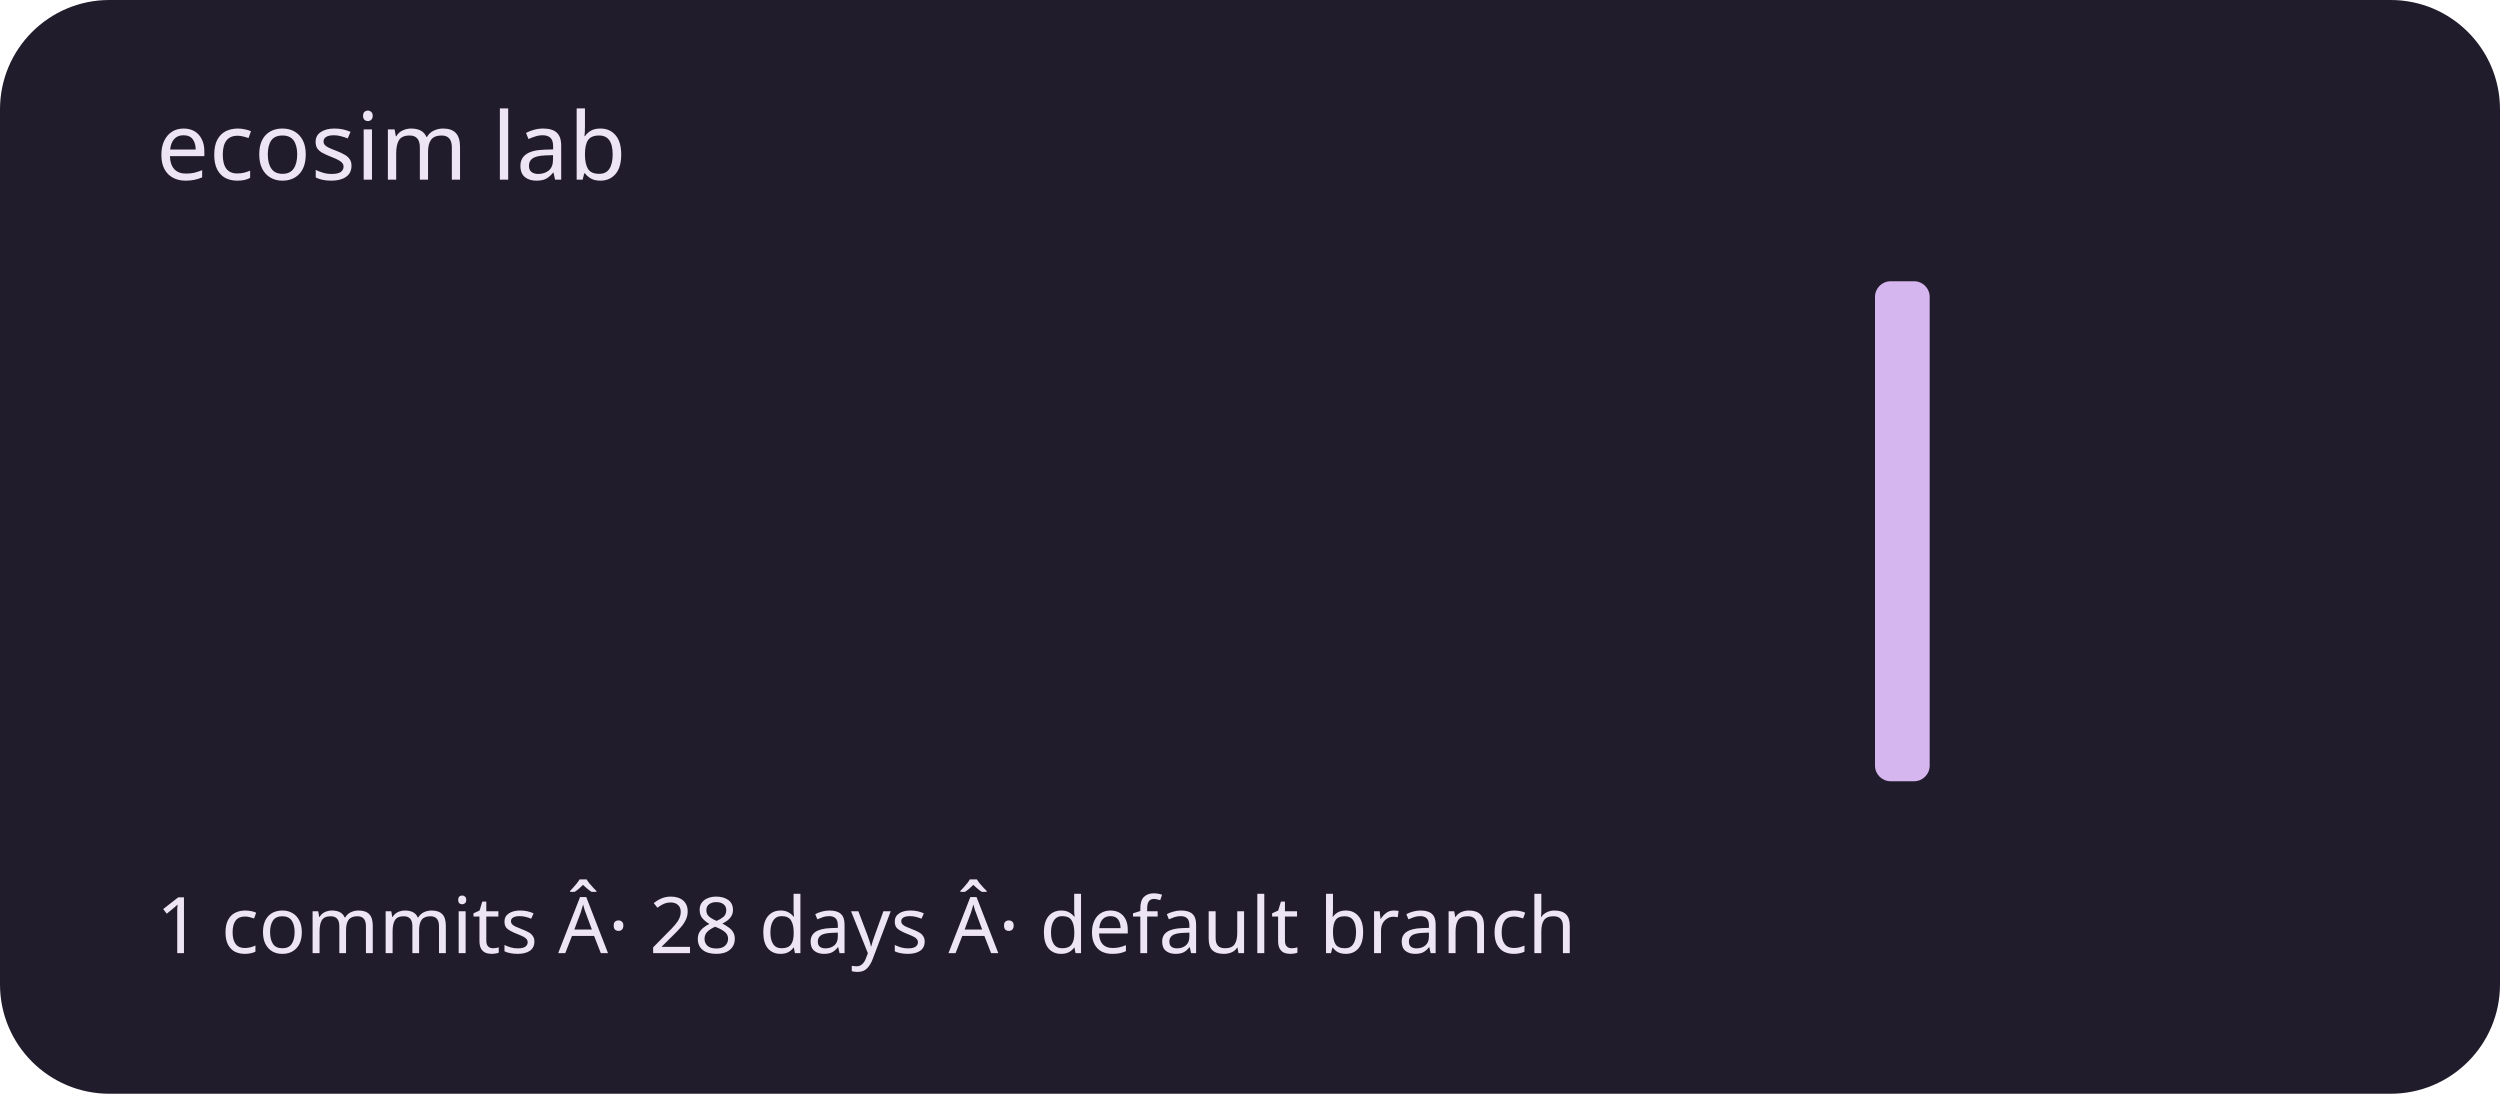
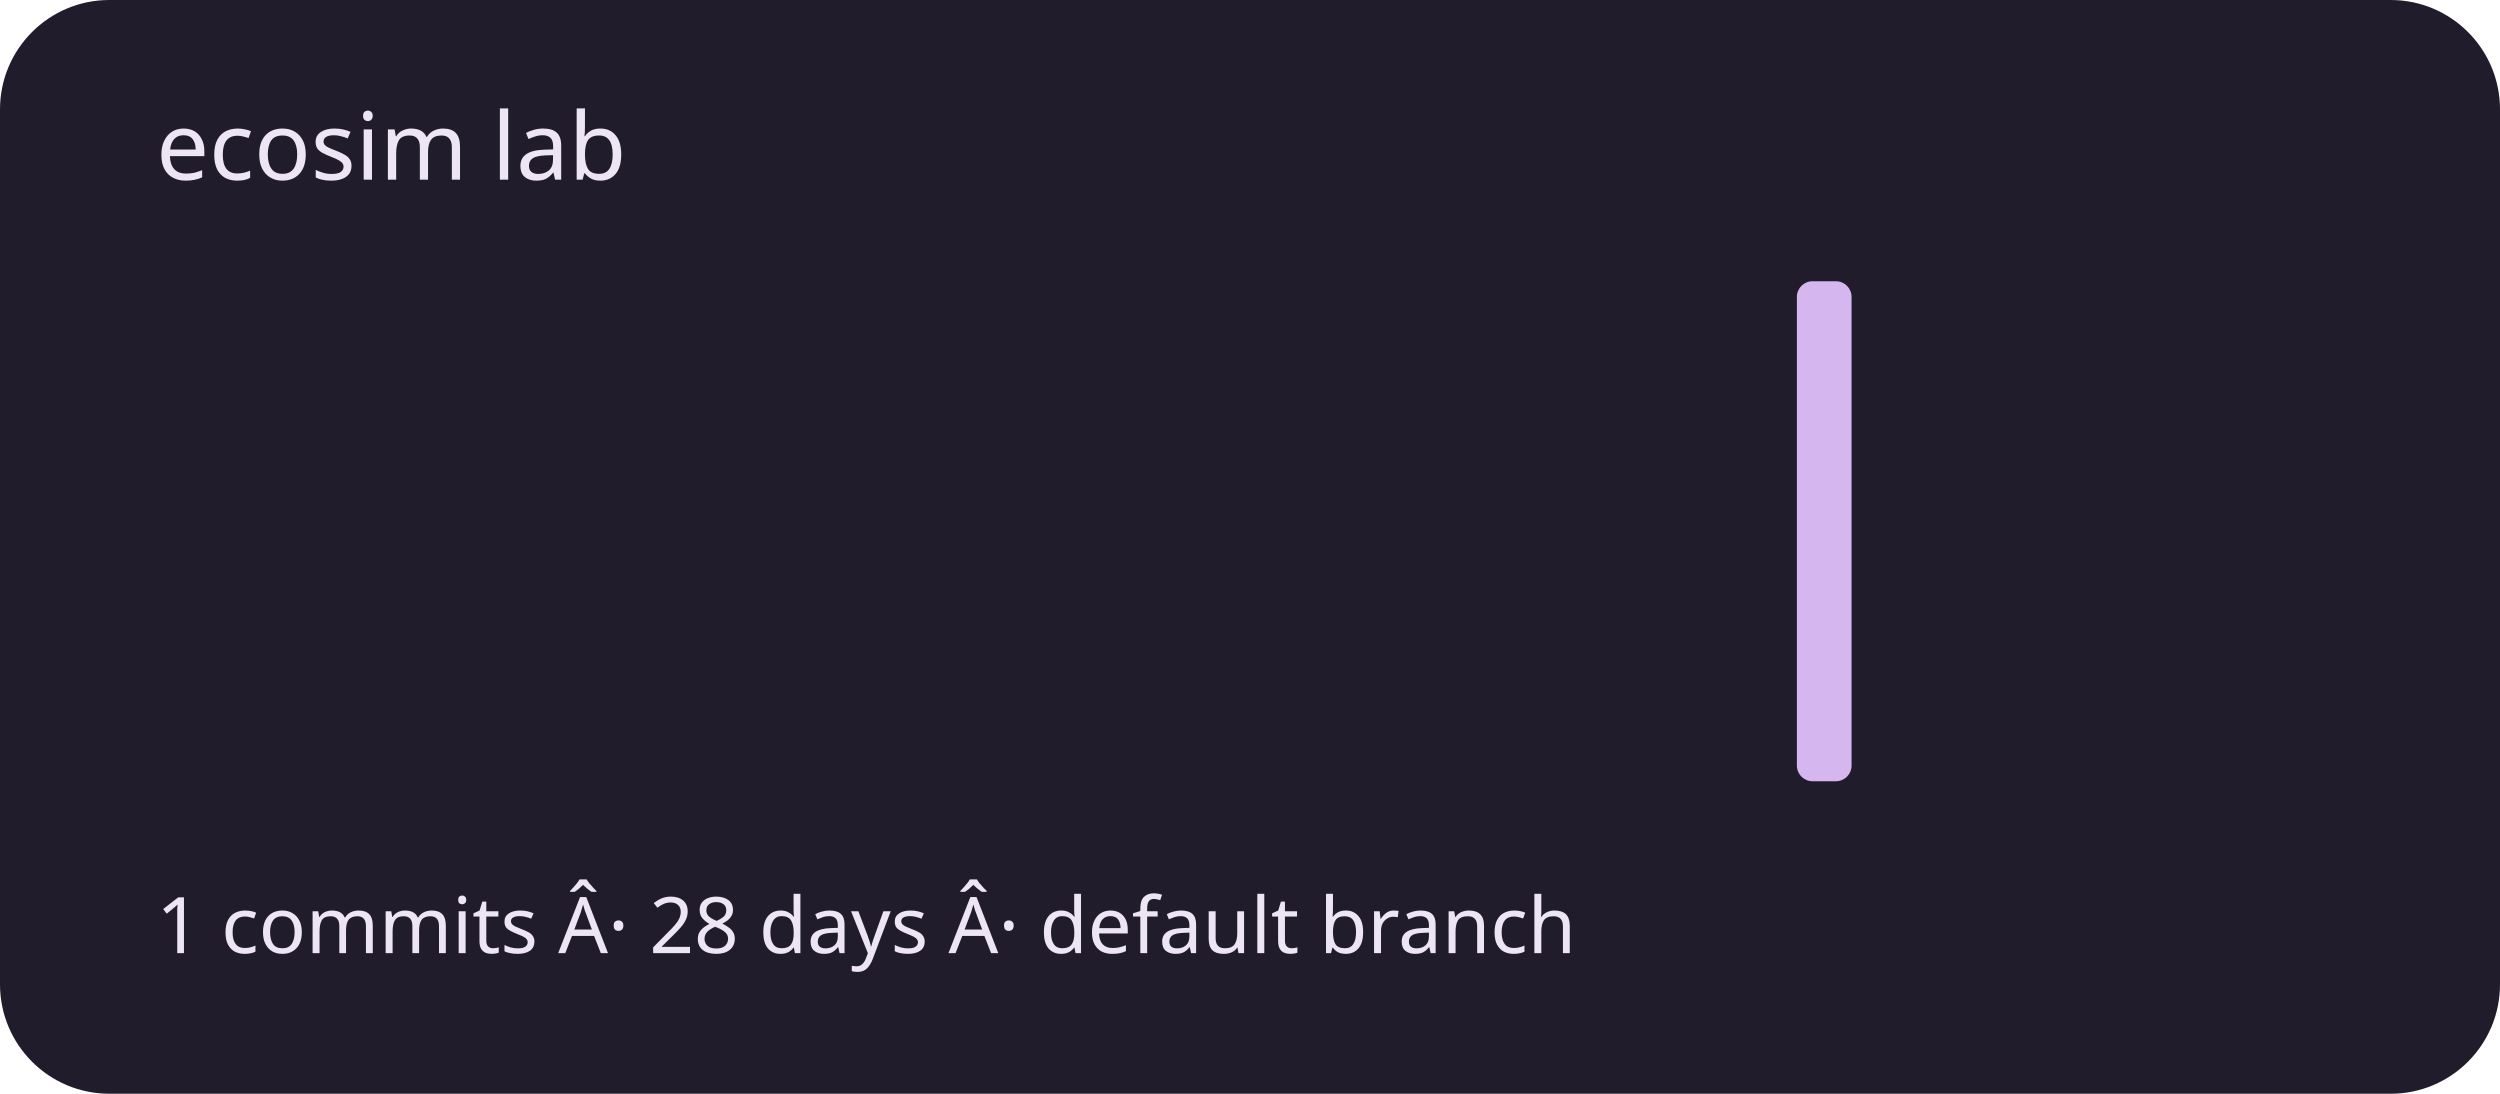
<svg xmlns="http://www.w3.org/2000/svg" viewBox="0 0 320 140" role="img" aria-labelledby="title description">
  <rect width="320" height="140" rx="14" fill="#211c2b" />
  <g fill="#d5b6ef">
    <rect x="20" y="100" width="7" height="0" rx="2" />
    <rect x="30" y="100" width="7" height="0" rx="2" />
    <rect x="40" y="100" width="7" height="0" rx="2" />
    <rect x="50" y="100" width="7" height="0" rx="2" />
    <rect x="60" y="100" width="7" height="0" rx="2" />
    <rect x="70" y="100" width="7" height="0" rx="2" />
    <rect x="80" y="100" width="7" height="0" rx="2" />
    <rect x="90" y="100" width="7" height="0" rx="2" />
    <rect x="100" y="100" width="7" height="0" rx="2" />
    <rect x="110" y="100" width="7" height="0" rx="2" />
    <rect x="120" y="100" width="7" height="0" rx="2" />
    <rect x="130" y="100" width="7" height="0" rx="2" />
    <rect x="140" y="100" width="7" height="0" rx="2" />
    <rect x="150" y="100" width="7" height="0" rx="2" />
    <rect x="160" y="100" width="7" height="0" rx="2" />
    <rect x="170" y="100" width="7" height="0" rx="2" />
    <rect x="180" y="100" width="7" height="0" rx="2" />
    <rect x="190" y="100" width="7" height="0" rx="2" />
    <rect x="200" y="100" width="7" height="0" rx="2" />
    <rect x="210" y="100" width="7" height="0" rx="2" />
    <rect x="220" y="100" width="7" height="0" rx="2" />
-     <rect x="230" y="100" width="7" height="0" rx="2" />
-     <rect x="240" y="36" width="7" height="64" rx="2" />
+     <rect x="230" y="36" width="7" height="64" rx="2" />
+     <rect x="240" y="100" width="7" height="0" rx="2" />
    <rect x="250" y="100" width="7" height="0" rx="2" />
    <rect x="260" y="100" width="7" height="0" rx="2" />
    <rect x="270" y="100" width="7" height="0" rx="2" />
    <rect x="280" y="100" width="7" height="0" rx="2" />
    <rect x="290" y="100" width="7" height="0" rx="2" />
  </g>
  <g font-family="system-ui,sans-serif" fill="#eee5f4">
    <text x="20" y="23" font-size="12">ecosim lab</text>
    <text x="20" y="122" font-size="10">1 commits Â· 28 days Â· default branch</text>
  </g>
</svg>
